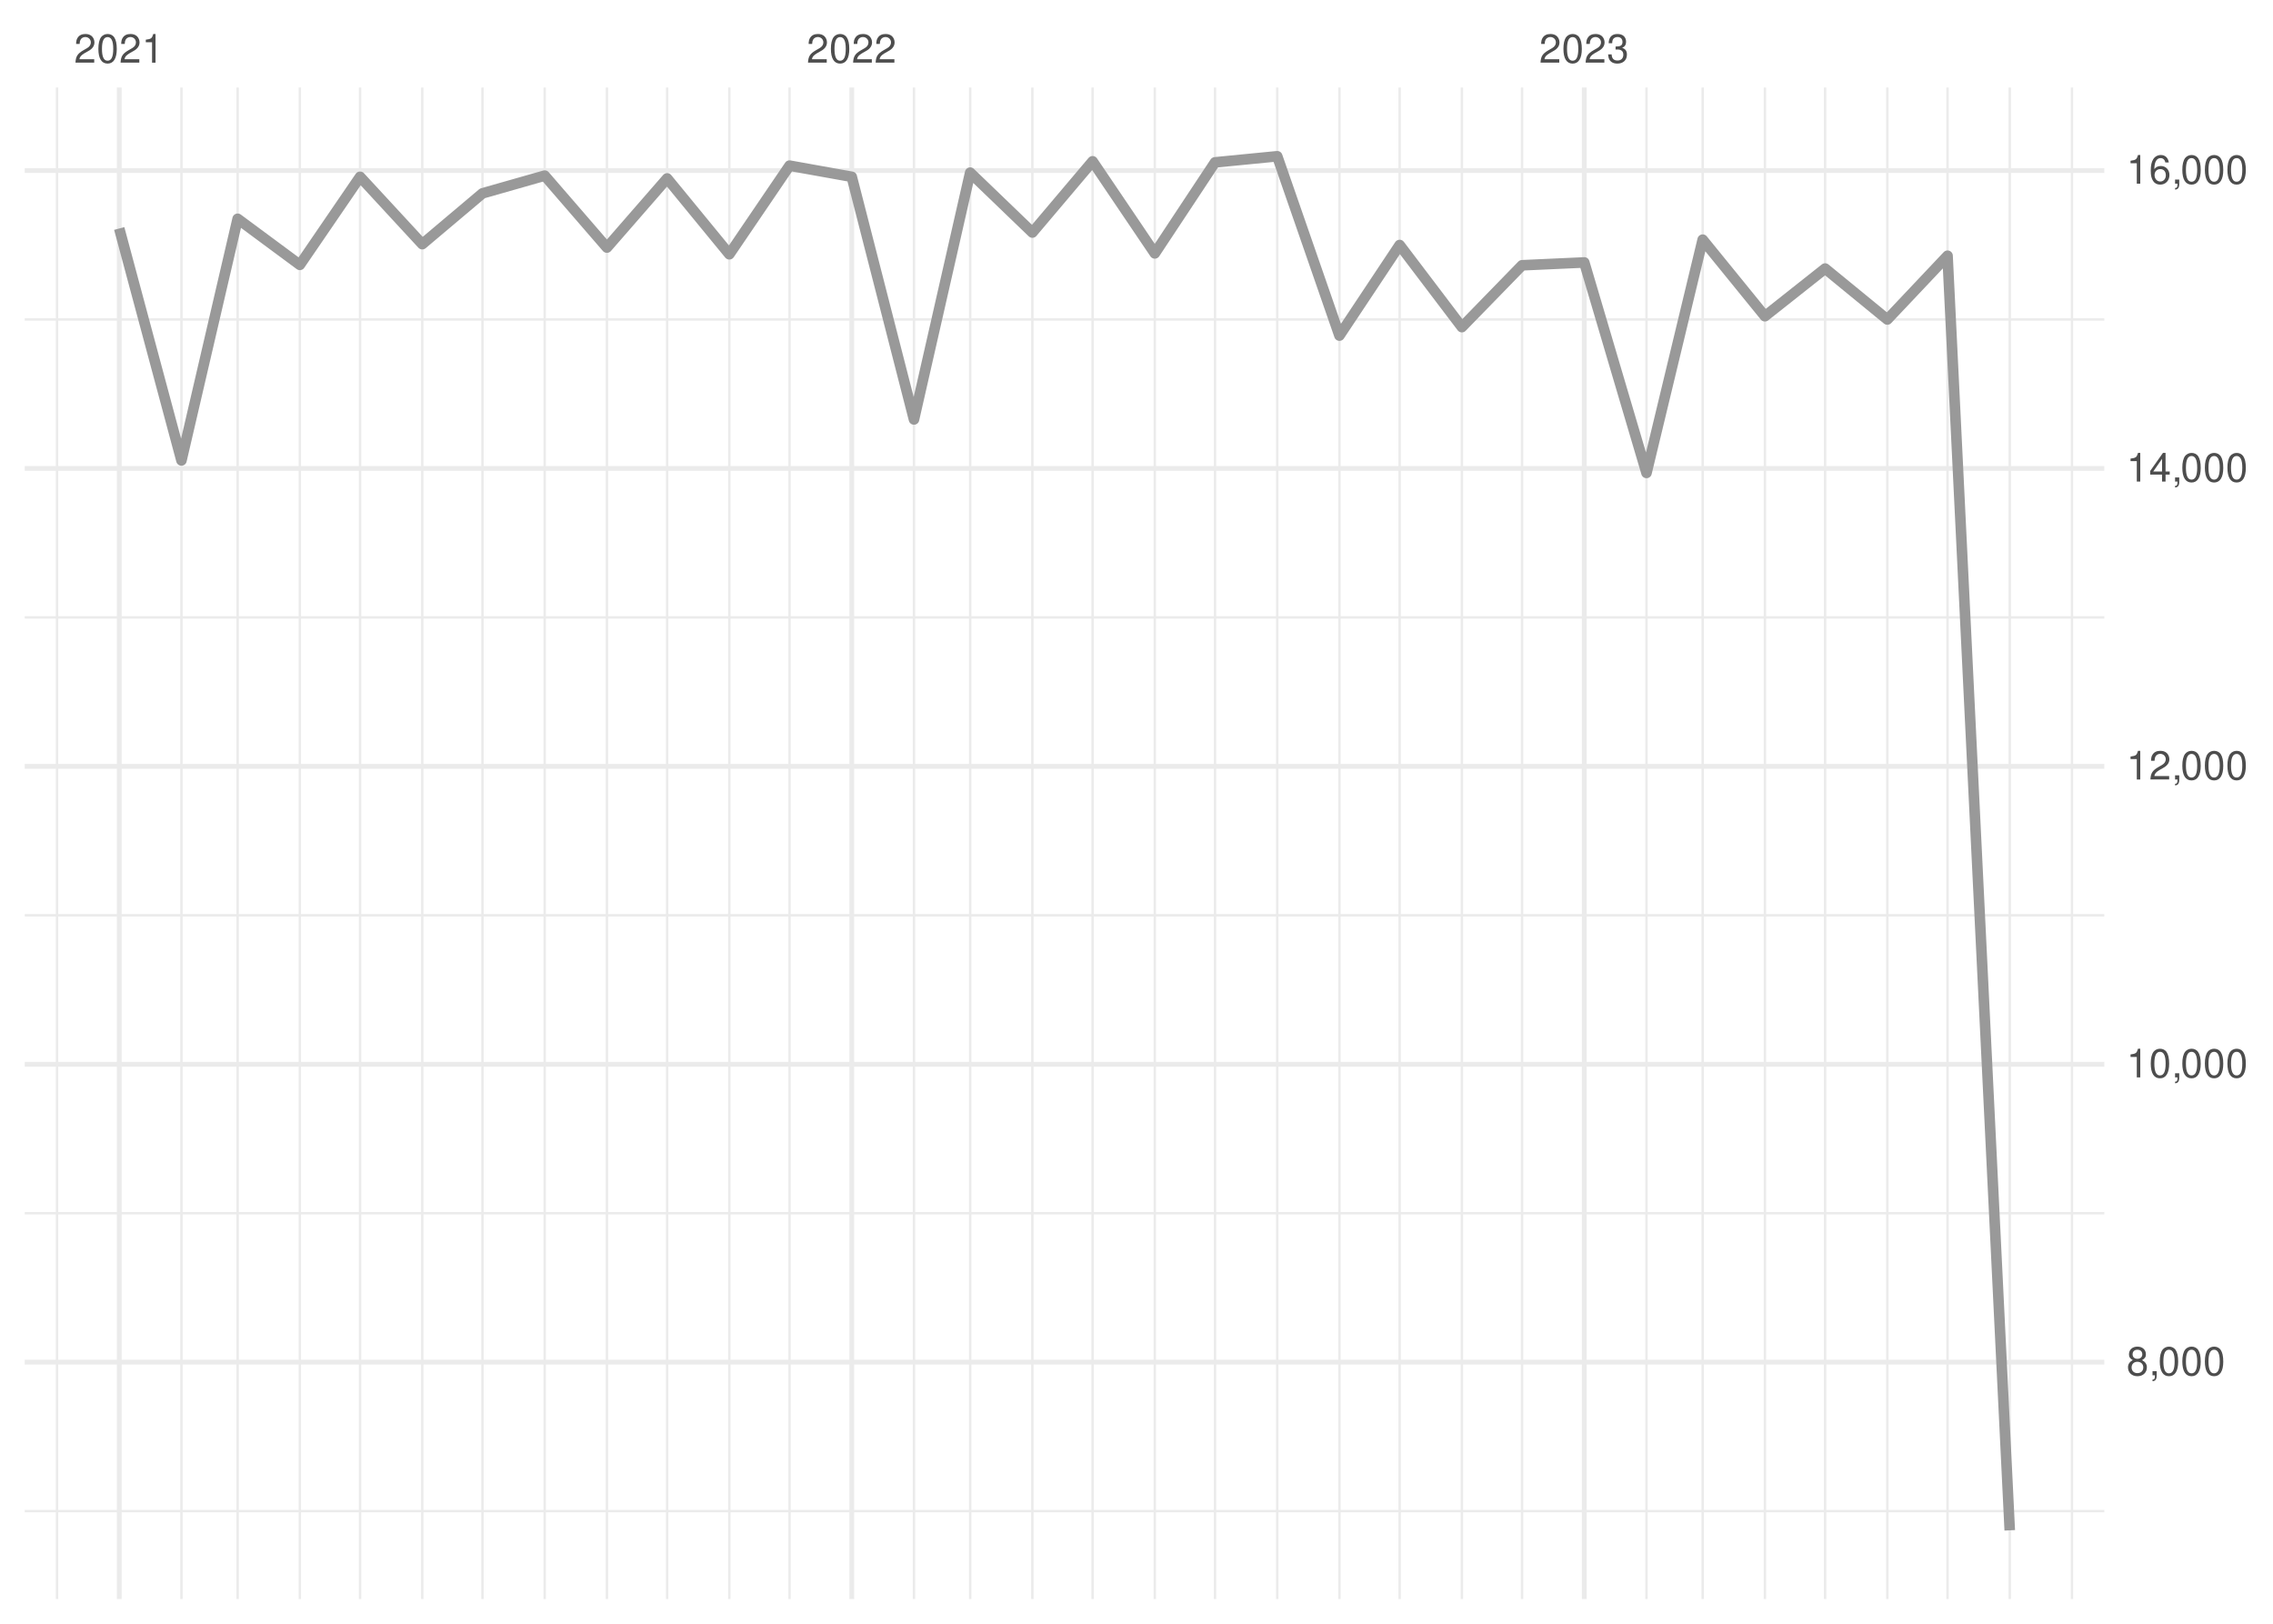
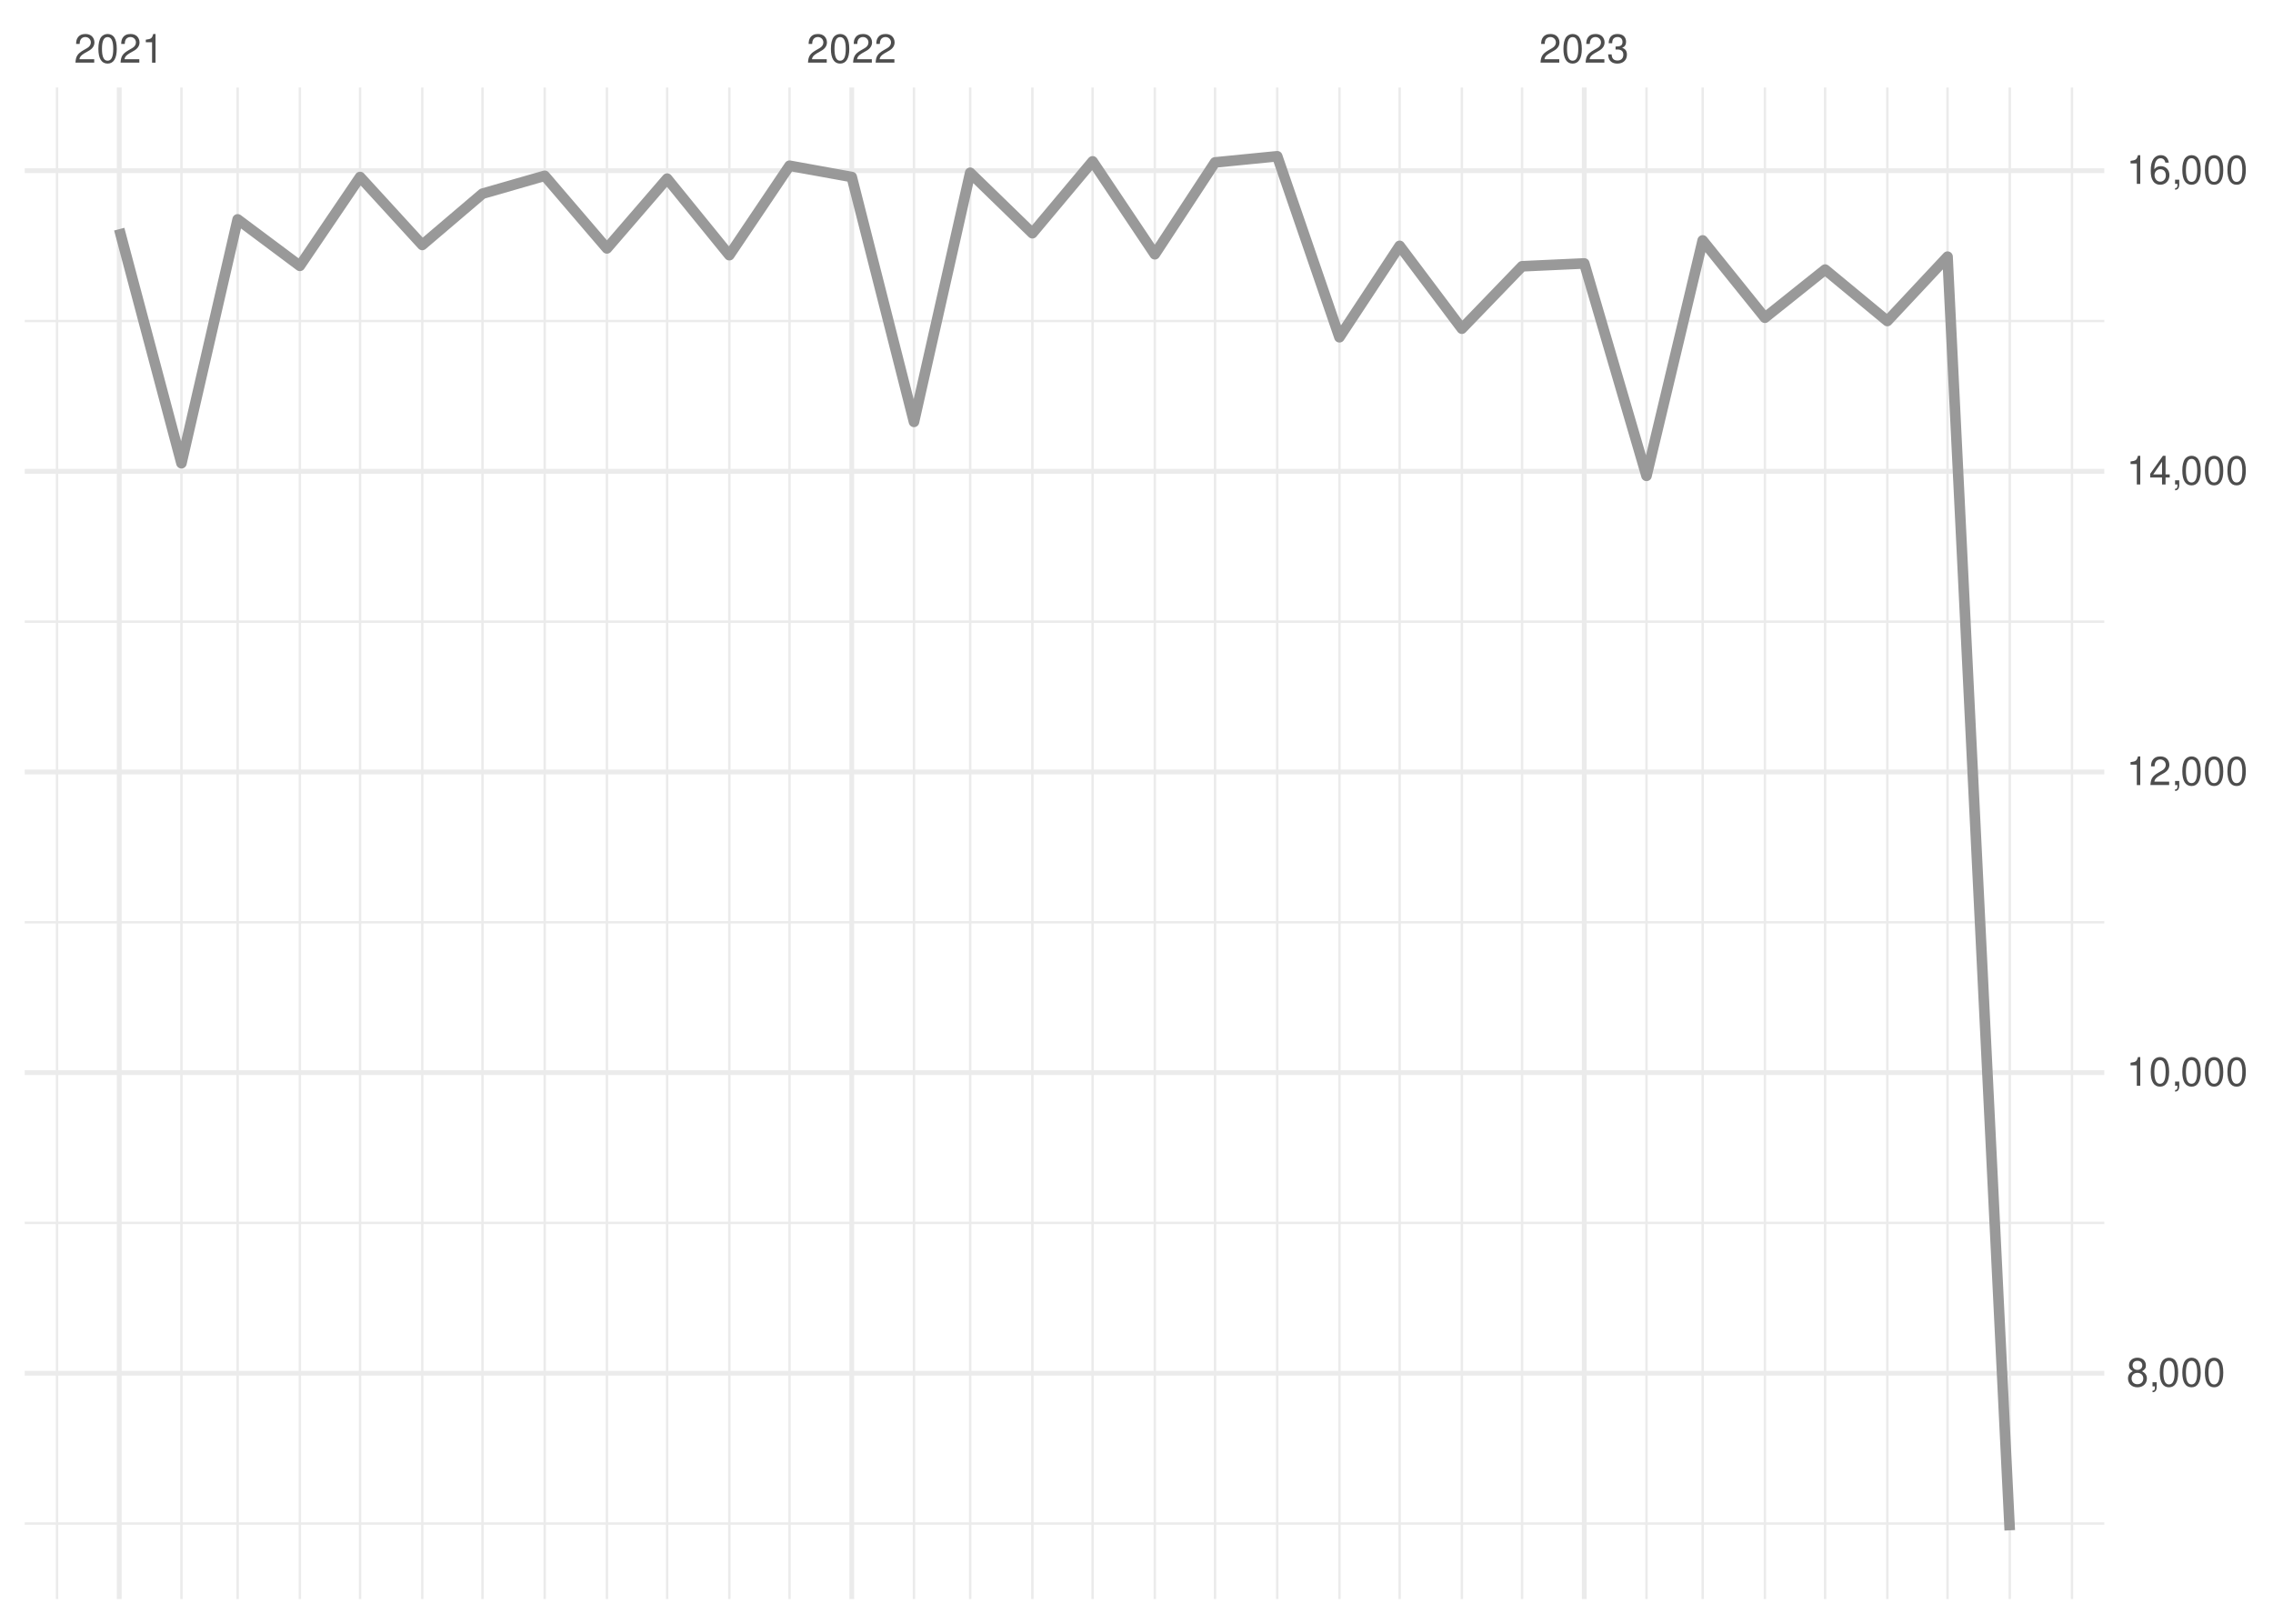
<svg xmlns="http://www.w3.org/2000/svg" xmlns:xlink="http://www.w3.org/1999/xlink" width="504pt" height="360pt" viewBox="0 0 504 360" version="1.1">
  <defs>
    <g>
      <symbol overflow="visible" id="glyph0-0">
        <path style="stroke:none;" d="" />
      </symbol>
      <symbol overflow="visible" id="glyph0-1">
        <path style="stroke:none;" d="M 4.453 -0.766 L 1.172 -0.766 C 1.25 -1.297 1.531 -1.625 2.297 -2.094 L 3.172 -2.594 C 4.047 -3.062 4.5 -3.719 4.5 -4.5 C 4.5 -5.031 4.281 -5.531 3.922 -5.875 C 3.547 -6.203 3.094 -6.359 2.5 -6.359 C 1.703 -6.359 1.125 -6.078 0.781 -5.531 C 0.547 -5.203 0.453 -4.797 0.438 -4.156 L 1.219 -4.156 C 1.234 -4.594 1.297 -4.844 1.406 -5.062 C 1.594 -5.438 2 -5.688 2.469 -5.688 C 3.172 -5.688 3.703 -5.172 3.703 -4.484 C 3.703 -3.969 3.406 -3.531 2.859 -3.219 L 2.047 -2.75 C 0.75 -2 0.375 -1.406 0.297 -0.016 L 4.453 -0.016 Z M 4.453 -0.766 " />
      </symbol>
      <symbol overflow="visible" id="glyph0-2">
        <path style="stroke:none;" d="M 2.422 -6.359 C 1.844 -6.359 1.312 -6.094 0.984 -5.672 C 0.578 -5.109 0.375 -4.25 0.375 -3.078 C 0.375 -0.938 1.078 0.203 2.422 0.203 C 3.734 0.203 4.453 -0.938 4.453 -3.031 C 4.453 -4.25 4.266 -5.078 3.859 -5.672 C 3.531 -6.109 3.016 -6.359 2.422 -6.359 Z M 2.422 -5.672 C 3.25 -5.672 3.672 -4.828 3.672 -3.094 C 3.672 -1.281 3.266 -0.438 2.406 -0.438 C 1.578 -0.438 1.172 -1.312 1.172 -3.062 C 1.172 -4.828 1.578 -5.672 2.422 -5.672 Z M 2.422 -5.672 " />
      </symbol>
      <symbol overflow="visible" id="glyph0-3">
        <path style="stroke:none;" d="M 2.281 -4.531 L 2.281 0 L 3.047 0 L 3.047 -6.359 L 2.547 -6.359 C 2.266 -5.391 2.094 -5.25 0.891 -5.094 L 0.891 -4.531 Z M 2.281 -4.531 " />
      </symbol>
      <symbol overflow="visible" id="glyph0-4">
        <path style="stroke:none;" d="M 1.938 -2.922 L 2.359 -2.922 C 3.203 -2.922 3.656 -2.531 3.656 -1.766 C 3.656 -0.969 3.172 -0.484 2.375 -0.484 C 1.516 -0.484 1.109 -0.922 1.062 -1.844 L 0.281 -1.844 C 0.312 -1.344 0.406 -1 0.547 -0.719 C 0.875 -0.109 1.484 0.203 2.344 0.203 C 3.625 0.203 4.453 -0.578 4.453 -1.781 C 4.453 -2.594 4.141 -3.031 3.391 -3.297 C 3.969 -3.531 4.266 -3.969 4.266 -4.609 C 4.266 -5.703 3.547 -6.359 2.359 -6.359 C 1.109 -6.359 0.438 -5.656 0.406 -4.312 L 1.188 -4.312 C 1.203 -4.703 1.234 -4.922 1.328 -5.109 C 1.5 -5.469 1.891 -5.688 2.375 -5.688 C 3.062 -5.688 3.469 -5.266 3.469 -4.578 C 3.469 -4.141 3.312 -3.859 2.969 -3.719 C 2.766 -3.625 2.484 -3.594 1.938 -3.578 Z M 1.938 -2.922 " />
      </symbol>
      <symbol overflow="visible" id="glyph0-5">
        <path style="stroke:none;" d="M 3.438 -3.359 C 4.094 -3.75 4.297 -4.062 4.297 -4.656 C 4.297 -5.672 3.531 -6.359 2.422 -6.359 C 1.312 -6.359 0.547 -5.672 0.547 -4.672 C 0.547 -4.062 0.75 -3.75 1.391 -3.359 C 0.672 -2.984 0.328 -2.469 0.328 -1.766 C 0.328 -0.609 1.172 0.203 2.422 0.203 C 3.656 0.203 4.516 -0.609 4.516 -1.766 C 4.516 -2.469 4.156 -2.984 3.438 -3.359 Z M 2.422 -5.672 C 3.078 -5.672 3.5 -5.281 3.5 -4.641 C 3.5 -4.047 3.062 -3.656 2.422 -3.656 C 1.766 -3.656 1.344 -4.047 1.344 -4.656 C 1.344 -5.281 1.766 -5.672 2.422 -5.672 Z M 2.422 -3 C 3.188 -3 3.719 -2.484 3.719 -1.75 C 3.719 -0.984 3.203 -0.484 2.406 -0.484 C 1.641 -0.484 1.125 -1 1.125 -1.734 C 1.125 -2.5 1.641 -3 2.422 -3 Z M 2.422 -3 " />
      </symbol>
      <symbol overflow="visible" id="glyph0-6">
        <path style="stroke:none;" d="M 0.766 -0.922 L 0.766 0 L 1.297 0 L 1.297 0.156 C 1.297 0.766 1.172 0.938 0.766 0.953 L 0.766 1.297 C 1.344 1.312 1.688 0.891 1.688 0.141 L 1.688 -0.922 Z M 0.766 -0.922 " />
      </symbol>
      <symbol overflow="visible" id="glyph0-7">
        <path style="stroke:none;" d="M 2.875 -1.547 L 2.875 0 L 3.656 0 L 3.656 -1.547 L 4.578 -1.547 L 4.578 -2.234 L 3.656 -2.234 L 3.656 -6.359 L 3.078 -6.359 L 0.25 -2.359 L 0.25 -1.547 Z M 2.875 -2.234 L 0.922 -2.234 L 2.875 -5.047 Z M 2.875 -2.234 " />
      </symbol>
      <symbol overflow="visible" id="glyph0-8">
        <path style="stroke:none;" d="M 4.375 -4.703 C 4.234 -5.75 3.562 -6.359 2.609 -6.359 C 1.922 -6.359 1.312 -6.031 0.938 -5.453 C 0.547 -4.828 0.375 -4.062 0.375 -2.906 C 0.375 -1.828 0.531 -1.156 0.906 -0.594 C 1.234 -0.078 1.781 0.203 2.469 0.203 C 3.656 0.203 4.516 -0.688 4.516 -1.922 C 4.516 -3.094 3.719 -3.922 2.609 -3.922 C 1.984 -3.922 1.5 -3.688 1.172 -3.234 C 1.172 -4.797 1.672 -5.672 2.562 -5.672 C 3.109 -5.672 3.484 -5.328 3.609 -4.703 Z M 2.5 -3.234 C 3.25 -3.234 3.719 -2.703 3.719 -1.859 C 3.719 -1.062 3.188 -0.484 2.484 -0.484 C 1.766 -0.484 1.219 -1.094 1.219 -1.906 C 1.219 -2.688 1.734 -3.234 2.5 -3.234 Z M 2.5 -3.234 " />
      </symbol>
    </g>
    <clipPath id="clip1">
-       <path d="M 5.48 334 L 466.59 334 L 466.59 336 L 5.48 336 Z M 5.48 334 " />
+       <path d="M 5.48 337 L 466.59 337 L 466.59 339 L 5.48 339 Z M 5.48 337 " />
    </clipPath>
    <clipPath id="clip2">
-       <path d="M 5.48 268 L 466.59 268 L 466.59 270 L 5.48 270 Z M 5.48 268 " />
+       <path d="M 5.48 270 L 466.59 270 L 466.59 272 L 5.48 272 Z M 5.48 270 " />
    </clipPath>
    <clipPath id="clip3">
-       <path d="M 5.48 202 L 466.59 202 L 466.59 204 L 5.48 204 Z M 5.48 202 " />
+       <path d="M 5.48 204 L 466.59 204 L 466.59 205 L 5.48 205 Z M 5.48 204 " />
    </clipPath>
    <clipPath id="clip4">
-       <path d="M 5.48 136 L 466.59 136 L 466.59 138 L 5.48 138 Z M 5.48 136 " />
+       <path d="M 5.48 137 L 466.59 137 L 466.59 139 L 5.48 139 Z M 5.48 137 " />
    </clipPath>
    <clipPath id="clip5">
      <path d="M 5.48 70 L 466.59 70 L 466.59 72 L 5.48 72 Z M 5.48 70 " />
    </clipPath>
    <clipPath id="clip6">
      <path d="M 12 19.41 L 13 19.41 L 13 354.52 L 12 354.52 Z M 12 19.41 " />
    </clipPath>
    <clipPath id="clip7">
      <path d="M 39 19.41 L 41 19.41 L 41 354.52 L 39 354.52 Z M 39 19.41 " />
    </clipPath>
    <clipPath id="clip8">
      <path d="M 52 19.41 L 53 19.41 L 53 354.52 L 52 354.52 Z M 52 19.41 " />
    </clipPath>
    <clipPath id="clip9">
      <path d="M 66 19.41 L 67 19.41 L 67 354.52 L 66 354.52 Z M 66 19.41 " />
    </clipPath>
    <clipPath id="clip10">
      <path d="M 79 19.41 L 81 19.41 L 81 354.52 L 79 354.52 Z M 79 19.41 " />
    </clipPath>
    <clipPath id="clip11">
      <path d="M 93 19.41 L 94 19.41 L 94 354.52 L 93 354.52 Z M 93 19.41 " />
    </clipPath>
    <clipPath id="clip12">
      <path d="M 106 19.41 L 108 19.41 L 108 354.52 L 106 354.52 Z M 106 19.41 " />
    </clipPath>
    <clipPath id="clip13">
      <path d="M 120 19.41 L 122 19.41 L 122 354.52 L 120 354.52 Z M 120 19.41 " />
    </clipPath>
    <clipPath id="clip14">
      <path d="M 134 19.41 L 135 19.41 L 135 354.52 L 134 354.52 Z M 134 19.41 " />
    </clipPath>
    <clipPath id="clip15">
      <path d="M 147 19.41 L 149 19.41 L 149 354.52 L 147 354.52 Z M 147 19.41 " />
    </clipPath>
    <clipPath id="clip16">
      <path d="M 161 19.41 L 162 19.41 L 162 354.52 L 161 354.52 Z M 161 19.41 " />
    </clipPath>
    <clipPath id="clip17">
      <path d="M 174 19.41 L 176 19.41 L 176 354.52 L 174 354.52 Z M 174 19.41 " />
    </clipPath>
    <clipPath id="clip18">
      <path d="M 202 19.41 L 203 19.41 L 203 354.52 L 202 354.52 Z M 202 19.41 " />
    </clipPath>
    <clipPath id="clip19">
      <path d="M 214 19.41 L 216 19.41 L 216 354.52 L 214 354.52 Z M 214 19.41 " />
    </clipPath>
    <clipPath id="clip20">
      <path d="M 228 19.41 L 230 19.41 L 230 354.52 L 228 354.52 Z M 228 19.41 " />
    </clipPath>
    <clipPath id="clip21">
      <path d="M 242 19.41 L 243 19.41 L 243 354.52 L 242 354.52 Z M 242 19.41 " />
    </clipPath>
    <clipPath id="clip22">
      <path d="M 255 19.41 L 257 19.41 L 257 354.52 L 255 354.52 Z M 255 19.41 " />
    </clipPath>
    <clipPath id="clip23">
      <path d="M 269 19.41 L 270 19.41 L 270 354.52 L 269 354.52 Z M 269 19.41 " />
    </clipPath>
    <clipPath id="clip24">
      <path d="M 282 19.41 L 284 19.41 L 284 354.52 L 282 354.52 Z M 282 19.41 " />
    </clipPath>
    <clipPath id="clip25">
      <path d="M 296 19.41 L 298 19.41 L 298 354.52 L 296 354.52 Z M 296 19.41 " />
    </clipPath>
    <clipPath id="clip26">
      <path d="M 310 19.41 L 311 19.41 L 311 354.52 L 310 354.52 Z M 310 19.41 " />
    </clipPath>
    <clipPath id="clip27">
      <path d="M 323 19.41 L 325 19.41 L 325 354.52 L 323 354.52 Z M 323 19.41 " />
    </clipPath>
    <clipPath id="clip28">
      <path d="M 337 19.41 L 338 19.41 L 338 354.52 L 337 354.52 Z M 337 19.41 " />
    </clipPath>
    <clipPath id="clip29">
      <path d="M 364 19.41 L 366 19.41 L 366 354.52 L 364 354.52 Z M 364 19.41 " />
    </clipPath>
    <clipPath id="clip30">
      <path d="M 377 19.41 L 378 19.41 L 378 354.52 L 377 354.52 Z M 377 19.41 " />
    </clipPath>
    <clipPath id="clip31">
      <path d="M 391 19.41 L 392 19.41 L 392 354.52 L 391 354.52 Z M 391 19.41 " />
    </clipPath>
    <clipPath id="clip32">
      <path d="M 404 19.41 L 405 19.41 L 405 354.52 L 404 354.52 Z M 404 19.41 " />
    </clipPath>
    <clipPath id="clip33">
      <path d="M 418 19.41 L 419 19.41 L 419 354.52 L 418 354.52 Z M 418 19.41 " />
    </clipPath>
    <clipPath id="clip34">
      <path d="M 431 19.41 L 433 19.41 L 433 354.52 L 431 354.52 Z M 431 19.41 " />
    </clipPath>
    <clipPath id="clip35">
      <path d="M 445 19.41 L 446 19.41 L 446 354.52 L 445 354.52 Z M 445 19.41 " />
    </clipPath>
    <clipPath id="clip36">
      <path d="M 459 19.41 L 460 19.41 L 460 354.52 L 459 354.52 Z M 459 19.41 " />
    </clipPath>
    <clipPath id="clip37">
-       <path d="M 5.48 301 L 466.59 301 L 466.59 303 L 5.48 303 Z M 5.48 301 " />
+       <path d="M 5.48 303 L 466.59 303 L 466.59 305 L 5.48 305 Z M 5.48 303 " />
    </clipPath>
    <clipPath id="clip38">
-       <path d="M 5.48 235 L 466.59 235 L 466.59 237 L 5.48 237 Z M 5.48 235 " />
+       <path d="M 5.48 237 L 466.59 237 L 466.59 239 L 5.48 239 Z M 5.48 237 " />
    </clipPath>
    <clipPath id="clip39">
-       <path d="M 5.48 169 L 466.59 169 L 466.59 171 L 5.48 171 Z M 5.48 169 " />
+       <path d="M 5.48 170 L 466.59 170 L 466.59 172 L 5.48 172 Z M 5.48 170 " />
    </clipPath>
    <clipPath id="clip40">
-       <path d="M 5.48 103 L 466.59 103 L 466.59 105 L 5.48 105 Z M 5.48 103 " />
+       <path d="M 5.48 103 L 466.59 103 L 466.59 106 L 5.48 106 Z M 5.48 103 " />
    </clipPath>
    <clipPath id="clip41">
      <path d="M 5.48 37 L 466.59 37 L 466.59 39 L 5.48 39 Z M 5.48 37 " />
    </clipPath>
    <clipPath id="clip42">
      <path d="M 25 19.41 L 27 19.41 L 27 354.52 L 25 354.52 Z M 25 19.41 " />
    </clipPath>
    <clipPath id="clip43">
      <path d="M 188 19.41 L 190 19.41 L 190 354.52 L 188 354.52 Z M 188 19.41 " />
    </clipPath>
    <clipPath id="clip44">
      <path d="M 350 19.41 L 352 19.41 L 352 354.52 L 350 354.52 Z M 350 19.41 " />
    </clipPath>
  </defs>
  <g id="surface26">
    <rect x="0" y="0" width="504" height="360" style="fill:rgb(100%,100%,100%);fill-opacity:1;stroke:none;" />
    <g clip-path="url(#clip1)" clip-rule="nonzero">
-       <path style="fill:none;stroke-width:0.533;stroke-linecap:butt;stroke-linejoin:round;stroke:rgb(92.157%,92.157%,92.157%);stroke-opacity:1;stroke-miterlimit:10;" d="M 5.48 335.027 L 466.59 335.027 " />
+       <path style="fill:none;stroke-width:0.533;stroke-linecap:butt;stroke-linejoin:round;stroke:rgb(92.157%,92.157%,92.157%);stroke-opacity:1;stroke-miterlimit:10;" d="M 5.48 337.789 L 466.59 337.789 " />
    </g>
    <g clip-path="url(#clip2)" clip-rule="nonzero">
-       <path style="fill:none;stroke-width:0.533;stroke-linecap:butt;stroke-linejoin:round;stroke:rgb(92.157%,92.157%,92.157%);stroke-opacity:1;stroke-miterlimit:10;" d="M 5.48 268.98 L 466.59 268.98 " />
+       <path style="fill:none;stroke-width:0.533;stroke-linecap:butt;stroke-linejoin:round;stroke:rgb(92.157%,92.157%,92.157%);stroke-opacity:1;stroke-miterlimit:10;" d="M 5.48 271.133 L 466.59 271.133 " />
    </g>
    <g clip-path="url(#clip3)" clip-rule="nonzero">
-       <path style="fill:none;stroke-width:0.533;stroke-linecap:butt;stroke-linejoin:round;stroke:rgb(92.157%,92.157%,92.157%);stroke-opacity:1;stroke-miterlimit:10;" d="M 5.48 202.934 L 466.59 202.934 " />
+       <path style="fill:none;stroke-width:0.533;stroke-linecap:butt;stroke-linejoin:round;stroke:rgb(92.157%,92.157%,92.157%);stroke-opacity:1;stroke-miterlimit:10;" d="M 5.48 204.48 L 466.59 204.48 " />
    </g>
    <g clip-path="url(#clip4)" clip-rule="nonzero">
-       <path style="fill:none;stroke-width:0.533;stroke-linecap:butt;stroke-linejoin:round;stroke:rgb(92.157%,92.157%,92.157%);stroke-opacity:1;stroke-miterlimit:10;" d="M 5.48 136.887 L 466.59 136.887 " />
+       <path style="fill:none;stroke-width:0.533;stroke-linecap:butt;stroke-linejoin:round;stroke:rgb(92.157%,92.157%,92.157%);stroke-opacity:1;stroke-miterlimit:10;" d="M 5.48 137.824 L 466.59 137.824 " />
    </g>
    <g clip-path="url(#clip5)" clip-rule="nonzero">
-       <path style="fill:none;stroke-width:0.533;stroke-linecap:butt;stroke-linejoin:round;stroke:rgb(92.157%,92.157%,92.157%);stroke-opacity:1;stroke-miterlimit:10;" d="M 5.48 70.836 L 466.59 70.836 " />
+       <path style="fill:none;stroke-width:0.533;stroke-linecap:butt;stroke-linejoin:round;stroke:rgb(92.157%,92.157%,92.157%);stroke-opacity:1;stroke-miterlimit:10;" d="M 5.48 71.172 L 466.59 71.172 " />
    </g>
    <g clip-path="url(#clip6)" clip-rule="nonzero">
      <path style="fill:none;stroke-width:0.533;stroke-linecap:butt;stroke-linejoin:round;stroke:rgb(92.157%,92.157%,92.157%);stroke-opacity:1;stroke-miterlimit:10;" d="M 12.645 354.52 L 12.645 19.41 " />
    </g>
    <g clip-path="url(#clip7)" clip-rule="nonzero">
      <path style="fill:none;stroke-width:0.533;stroke-linecap:butt;stroke-linejoin:round;stroke:rgb(92.157%,92.157%,92.157%);stroke-opacity:1;stroke-miterlimit:10;" d="M 40.234 354.52 L 40.234 19.41 " />
    </g>
    <g clip-path="url(#clip8)" clip-rule="nonzero">
      <path style="fill:none;stroke-width:0.533;stroke-linecap:butt;stroke-linejoin:round;stroke:rgb(92.157%,92.157%,92.157%);stroke-opacity:1;stroke-miterlimit:10;" d="M 52.695 354.52 L 52.695 19.41 " />
    </g>
    <g clip-path="url(#clip9)" clip-rule="nonzero">
      <path style="fill:none;stroke-width:0.533;stroke-linecap:butt;stroke-linejoin:round;stroke:rgb(92.157%,92.157%,92.157%);stroke-opacity:1;stroke-miterlimit:10;" d="M 66.488 354.52 L 66.488 19.41 " />
    </g>
    <g clip-path="url(#clip10)" clip-rule="nonzero">
      <path style="fill:none;stroke-width:0.533;stroke-linecap:butt;stroke-linejoin:round;stroke:rgb(92.157%,92.157%,92.157%);stroke-opacity:1;stroke-miterlimit:10;" d="M 79.84 354.52 L 79.84 19.41 " />
    </g>
    <g clip-path="url(#clip11)" clip-rule="nonzero">
      <path style="fill:none;stroke-width:0.533;stroke-linecap:butt;stroke-linejoin:round;stroke:rgb(92.157%,92.157%,92.157%);stroke-opacity:1;stroke-miterlimit:10;" d="M 93.633 354.52 L 93.633 19.41 " />
    </g>
    <g clip-path="url(#clip12)" clip-rule="nonzero">
      <path style="fill:none;stroke-width:0.533;stroke-linecap:butt;stroke-linejoin:round;stroke:rgb(92.157%,92.157%,92.157%);stroke-opacity:1;stroke-miterlimit:10;" d="M 106.984 354.52 L 106.984 19.41 " />
    </g>
    <g clip-path="url(#clip13)" clip-rule="nonzero">
      <path style="fill:none;stroke-width:0.533;stroke-linecap:butt;stroke-linejoin:round;stroke:rgb(92.157%,92.157%,92.157%);stroke-opacity:1;stroke-miterlimit:10;" d="M 120.777 354.52 L 120.777 19.41 " />
    </g>
    <g clip-path="url(#clip14)" clip-rule="nonzero">
      <path style="fill:none;stroke-width:0.533;stroke-linecap:butt;stroke-linejoin:round;stroke:rgb(92.157%,92.157%,92.157%);stroke-opacity:1;stroke-miterlimit:10;" d="M 134.574 354.52 L 134.574 19.41 " />
    </g>
    <g clip-path="url(#clip15)" clip-rule="nonzero">
      <path style="fill:none;stroke-width:0.533;stroke-linecap:butt;stroke-linejoin:round;stroke:rgb(92.157%,92.157%,92.157%);stroke-opacity:1;stroke-miterlimit:10;" d="M 147.926 354.52 L 147.926 19.41 " />
    </g>
    <g clip-path="url(#clip16)" clip-rule="nonzero">
      <path style="fill:none;stroke-width:0.533;stroke-linecap:butt;stroke-linejoin:round;stroke:rgb(92.157%,92.157%,92.157%);stroke-opacity:1;stroke-miterlimit:10;" d="M 161.719 354.52 L 161.719 19.41 " />
    </g>
    <g clip-path="url(#clip17)" clip-rule="nonzero">
      <path style="fill:none;stroke-width:0.533;stroke-linecap:butt;stroke-linejoin:round;stroke:rgb(92.157%,92.157%,92.157%);stroke-opacity:1;stroke-miterlimit:10;" d="M 175.07 354.52 L 175.07 19.41 " />
    </g>
    <g clip-path="url(#clip18)" clip-rule="nonzero">
      <path style="fill:none;stroke-width:0.533;stroke-linecap:butt;stroke-linejoin:round;stroke:rgb(92.157%,92.157%,92.157%);stroke-opacity:1;stroke-miterlimit:10;" d="M 202.66 354.52 L 202.66 19.41 " />
    </g>
    <g clip-path="url(#clip19)" clip-rule="nonzero">
      <path style="fill:none;stroke-width:0.533;stroke-linecap:butt;stroke-linejoin:round;stroke:rgb(92.157%,92.157%,92.157%);stroke-opacity:1;stroke-miterlimit:10;" d="M 215.121 354.52 L 215.121 19.41 " />
    </g>
    <g clip-path="url(#clip20)" clip-rule="nonzero">
      <path style="fill:none;stroke-width:0.533;stroke-linecap:butt;stroke-linejoin:round;stroke:rgb(92.157%,92.157%,92.157%);stroke-opacity:1;stroke-miterlimit:10;" d="M 228.914 354.52 L 228.914 19.41 " />
    </g>
    <g clip-path="url(#clip21)" clip-rule="nonzero">
      <path style="fill:none;stroke-width:0.533;stroke-linecap:butt;stroke-linejoin:round;stroke:rgb(92.157%,92.157%,92.157%);stroke-opacity:1;stroke-miterlimit:10;" d="M 242.266 354.52 L 242.266 19.41 " />
    </g>
    <g clip-path="url(#clip22)" clip-rule="nonzero">
      <path style="fill:none;stroke-width:0.533;stroke-linecap:butt;stroke-linejoin:round;stroke:rgb(92.157%,92.157%,92.157%);stroke-opacity:1;stroke-miterlimit:10;" d="M 256.059 354.52 L 256.059 19.41 " />
    </g>
    <g clip-path="url(#clip23)" clip-rule="nonzero">
      <path style="fill:none;stroke-width:0.533;stroke-linecap:butt;stroke-linejoin:round;stroke:rgb(92.157%,92.157%,92.157%);stroke-opacity:1;stroke-miterlimit:10;" d="M 269.41 354.52 L 269.41 19.41 " />
    </g>
    <g clip-path="url(#clip24)" clip-rule="nonzero">
      <path style="fill:none;stroke-width:0.533;stroke-linecap:butt;stroke-linejoin:round;stroke:rgb(92.157%,92.157%,92.157%);stroke-opacity:1;stroke-miterlimit:10;" d="M 283.203 354.52 L 283.203 19.41 " />
    </g>
    <g clip-path="url(#clip25)" clip-rule="nonzero">
      <path style="fill:none;stroke-width:0.533;stroke-linecap:butt;stroke-linejoin:round;stroke:rgb(92.157%,92.157%,92.157%);stroke-opacity:1;stroke-miterlimit:10;" d="M 297 354.52 L 297 19.41 " />
    </g>
    <g clip-path="url(#clip26)" clip-rule="nonzero">
      <path style="fill:none;stroke-width:0.533;stroke-linecap:butt;stroke-linejoin:round;stroke:rgb(92.157%,92.157%,92.157%);stroke-opacity:1;stroke-miterlimit:10;" d="M 310.348 354.52 L 310.348 19.41 " />
    </g>
    <g clip-path="url(#clip27)" clip-rule="nonzero">
      <path style="fill:none;stroke-width:0.533;stroke-linecap:butt;stroke-linejoin:round;stroke:rgb(92.157%,92.157%,92.157%);stroke-opacity:1;stroke-miterlimit:10;" d="M 324.145 354.52 L 324.145 19.41 " />
    </g>
    <g clip-path="url(#clip28)" clip-rule="nonzero">
      <path style="fill:none;stroke-width:0.533;stroke-linecap:butt;stroke-linejoin:round;stroke:rgb(92.157%,92.157%,92.157%);stroke-opacity:1;stroke-miterlimit:10;" d="M 337.496 354.52 L 337.496 19.41 " />
    </g>
    <g clip-path="url(#clip29)" clip-rule="nonzero">
      <path style="fill:none;stroke-width:0.533;stroke-linecap:butt;stroke-linejoin:round;stroke:rgb(92.157%,92.157%,92.157%);stroke-opacity:1;stroke-miterlimit:10;" d="M 365.086 354.52 L 365.086 19.41 " />
    </g>
    <g clip-path="url(#clip30)" clip-rule="nonzero">
      <path style="fill:none;stroke-width:0.533;stroke-linecap:butt;stroke-linejoin:round;stroke:rgb(92.157%,92.157%,92.157%);stroke-opacity:1;stroke-miterlimit:10;" d="M 377.543 354.52 L 377.543 19.41 " />
    </g>
    <g clip-path="url(#clip31)" clip-rule="nonzero">
      <path style="fill:none;stroke-width:0.533;stroke-linecap:butt;stroke-linejoin:round;stroke:rgb(92.157%,92.157%,92.157%);stroke-opacity:1;stroke-miterlimit:10;" d="M 391.34 354.52 L 391.34 19.41 " />
    </g>
    <g clip-path="url(#clip32)" clip-rule="nonzero">
      <path style="fill:none;stroke-width:0.533;stroke-linecap:butt;stroke-linejoin:round;stroke:rgb(92.157%,92.157%,92.157%);stroke-opacity:1;stroke-miterlimit:10;" d="M 404.691 354.52 L 404.691 19.41 " />
    </g>
    <g clip-path="url(#clip33)" clip-rule="nonzero">
      <path style="fill:none;stroke-width:0.533;stroke-linecap:butt;stroke-linejoin:round;stroke:rgb(92.157%,92.157%,92.157%);stroke-opacity:1;stroke-miterlimit:10;" d="M 418.484 354.52 L 418.484 19.41 " />
    </g>
    <g clip-path="url(#clip34)" clip-rule="nonzero">
      <path style="fill:none;stroke-width:0.533;stroke-linecap:butt;stroke-linejoin:round;stroke:rgb(92.157%,92.157%,92.157%);stroke-opacity:1;stroke-miterlimit:10;" d="M 431.836 354.52 L 431.836 19.41 " />
    </g>
    <g clip-path="url(#clip35)" clip-rule="nonzero">
      <path style="fill:none;stroke-width:0.533;stroke-linecap:butt;stroke-linejoin:round;stroke:rgb(92.157%,92.157%,92.157%);stroke-opacity:1;stroke-miterlimit:10;" d="M 445.629 354.52 L 445.629 19.41 " />
    </g>
    <g clip-path="url(#clip36)" clip-rule="nonzero">
      <path style="fill:none;stroke-width:0.533;stroke-linecap:butt;stroke-linejoin:round;stroke:rgb(92.157%,92.157%,92.157%);stroke-opacity:1;stroke-miterlimit:10;" d="M 459.426 354.52 L 459.426 19.41 " />
    </g>
    <g clip-path="url(#clip37)" clip-rule="nonzero">
-       <path style="fill:none;stroke-width:1.067;stroke-linecap:butt;stroke-linejoin:round;stroke:rgb(92.157%,92.157%,92.157%);stroke-opacity:1;stroke-miterlimit:10;" d="M 5.48 302.004 L 466.59 302.004 " />
+       <path style="fill:none;stroke-width:1.067;stroke-linecap:butt;stroke-linejoin:round;stroke:rgb(92.157%,92.157%,92.157%);stroke-opacity:1;stroke-miterlimit:10;" d="M 5.48 304.461 L 466.59 304.461 " />
    </g>
    <g clip-path="url(#clip38)" clip-rule="nonzero">
-       <path style="fill:none;stroke-width:1.067;stroke-linecap:butt;stroke-linejoin:round;stroke:rgb(92.157%,92.157%,92.157%);stroke-opacity:1;stroke-miterlimit:10;" d="M 5.48 235.957 L 466.59 235.957 " />
+       <path style="fill:none;stroke-width:1.067;stroke-linecap:butt;stroke-linejoin:round;stroke:rgb(92.157%,92.157%,92.157%);stroke-opacity:1;stroke-miterlimit:10;" d="M 5.48 237.805 L 466.59 237.805 " />
    </g>
    <g clip-path="url(#clip39)" clip-rule="nonzero">
-       <path style="fill:none;stroke-width:1.067;stroke-linecap:butt;stroke-linejoin:round;stroke:rgb(92.157%,92.157%,92.157%);stroke-opacity:1;stroke-miterlimit:10;" d="M 5.48 169.91 L 466.59 169.91 " />
+       <path style="fill:none;stroke-width:1.067;stroke-linecap:butt;stroke-linejoin:round;stroke:rgb(92.157%,92.157%,92.157%);stroke-opacity:1;stroke-miterlimit:10;" d="M 5.48 171.152 L 466.59 171.152 " />
    </g>
    <g clip-path="url(#clip40)" clip-rule="nonzero">
-       <path style="fill:none;stroke-width:1.067;stroke-linecap:butt;stroke-linejoin:round;stroke:rgb(92.157%,92.157%,92.157%);stroke-opacity:1;stroke-miterlimit:10;" d="M 5.48 103.859 L 466.59 103.859 " />
+       <path style="fill:none;stroke-width:1.067;stroke-linecap:butt;stroke-linejoin:round;stroke:rgb(92.157%,92.157%,92.157%);stroke-opacity:1;stroke-miterlimit:10;" d="M 5.48 104.496 L 466.59 104.496 " />
    </g>
    <g clip-path="url(#clip41)" clip-rule="nonzero">
-       <path style="fill:none;stroke-width:1.067;stroke-linecap:butt;stroke-linejoin:round;stroke:rgb(92.157%,92.157%,92.157%);stroke-opacity:1;stroke-miterlimit:10;" d="M 5.48 37.812 L 466.59 37.812 " />
+       <path style="fill:none;stroke-width:1.067;stroke-linecap:butt;stroke-linejoin:round;stroke:rgb(92.157%,92.157%,92.157%);stroke-opacity:1;stroke-miterlimit:10;" d="M 5.48 37.844 L 466.59 37.844 " />
    </g>
    <g clip-path="url(#clip42)" clip-rule="nonzero">
      <path style="fill:none;stroke-width:1.067;stroke-linecap:butt;stroke-linejoin:round;stroke:rgb(92.157%,92.157%,92.157%);stroke-opacity:1;stroke-miterlimit:10;" d="M 26.438 354.52 L 26.438 19.41 " />
    </g>
    <g clip-path="url(#clip43)" clip-rule="nonzero">
      <path style="fill:none;stroke-width:1.067;stroke-linecap:butt;stroke-linejoin:round;stroke:rgb(92.157%,92.157%,92.157%);stroke-opacity:1;stroke-miterlimit:10;" d="M 188.863 354.52 L 188.863 19.41 " />
    </g>
    <g clip-path="url(#clip44)" clip-rule="nonzero">
      <path style="fill:none;stroke-width:1.067;stroke-linecap:butt;stroke-linejoin:round;stroke:rgb(92.157%,92.157%,92.157%);stroke-opacity:1;stroke-miterlimit:10;" d="M 351.289 354.52 L 351.289 19.41 " />
    </g>
-     <path style="fill:none;stroke-width:2.347;stroke-linecap:butt;stroke-linejoin:round;stroke:rgb(60%,60%,60%);stroke-opacity:1;stroke-miterlimit:10;" d="M 26.438 50.66 L 40.234 102.078 L 52.695 48.512 L 66.488 58.719 L 79.84 39.199 L 93.633 54.129 L 106.984 42.867 L 120.777 38.938 L 134.574 54.887 L 147.926 39.562 L 161.719 56.371 L 175.07 36.723 L 188.863 39.199 L 202.66 92.996 L 215.121 38.277 L 228.914 51.551 L 242.266 35.766 L 256.059 56.176 L 269.41 35.996 L 283.203 34.645 L 297 74.402 L 310.348 54.324 L 324.145 72.523 L 337.496 58.816 L 351.289 58.188 L 365.086 104.852 L 377.543 53.137 L 391.34 70.109 L 404.691 59.543 L 418.484 70.836 L 431.836 56.703 L 445.629 339.289 " />
+     <path style="fill:none;stroke-width:2.347;stroke-linecap:butt;stroke-linejoin:round;stroke:rgb(60%,60%,60%);stroke-opacity:1;stroke-miterlimit:10;" d="M 26.438 50.809 L 40.234 102.699 L 52.695 48.641 L 66.488 58.938 L 79.84 39.242 L 93.633 54.305 L 106.984 42.941 L 120.777 38.977 L 134.574 55.074 L 147.926 39.609 L 161.719 56.574 L 175.07 36.742 L 188.863 39.242 L 202.66 93.531 L 215.121 38.309 L 228.914 51.707 L 242.266 35.777 L 256.059 56.371 L 269.41 36.008 L 283.203 34.645 L 297 74.77 L 310.348 54.508 L 324.145 72.871 L 337.496 59.039 L 351.289 58.406 L 365.086 105.496 L 377.543 53.305 L 391.34 70.438 L 404.691 59.773 L 418.484 71.172 L 431.836 56.906 L 445.629 339.289 " />
    <g style="fill:rgb(30.196%,30.196%,30.196%);fill-opacity:1;">
      <use xlink:href="#glyph0-1" x="16.438" y="13.896" />
      <use xlink:href="#glyph0-2" x="21.438" y="13.896" />
      <use xlink:href="#glyph0-1" x="26.438" y="13.896" />
      <use xlink:href="#glyph0-3" x="31.438" y="13.896" />
    </g>
    <g style="fill:rgb(30.196%,30.196%,30.196%);fill-opacity:1;">
      <use xlink:href="#glyph0-1" x="178.863" y="13.896" />
      <use xlink:href="#glyph0-2" x="183.863" y="13.896" />
      <use xlink:href="#glyph0-1" x="188.863" y="13.896" />
      <use xlink:href="#glyph0-1" x="193.863" y="13.896" />
    </g>
    <g style="fill:rgb(30.196%,30.196%,30.196%);fill-opacity:1;">
      <use xlink:href="#glyph0-1" x="341.289" y="13.896" />
      <use xlink:href="#glyph0-2" x="346.289" y="13.896" />
      <use xlink:href="#glyph0-1" x="351.289" y="13.896" />
      <use xlink:href="#glyph0-4" x="356.289" y="13.896" />
    </g>
    <g style="fill:rgb(30.196%,30.196%,30.196%);fill-opacity:1;">
-       <use xlink:href="#glyph0-5" x="471.52" y="304.919" />
-       <use xlink:href="#glyph0-6" x="476.52" y="304.919" />
-       <use xlink:href="#glyph0-2" x="478.52" y="304.919" />
-       <use xlink:href="#glyph0-2" x="483.52" y="304.919" />
-       <use xlink:href="#glyph0-2" x="488.52" y="304.919" />
-     </g>
-     <g style="fill:rgb(30.196%,30.196%,30.196%);fill-opacity:1;">
-       <use xlink:href="#glyph0-3" x="471.52" y="238.872" />
-       <use xlink:href="#glyph0-2" x="476.52" y="238.872" />
-       <use xlink:href="#glyph0-6" x="481.52" y="238.872" />
-       <use xlink:href="#glyph0-2" x="483.52" y="238.872" />
-       <use xlink:href="#glyph0-2" x="488.52" y="238.872" />
-       <use xlink:href="#glyph0-2" x="493.52" y="238.872" />
-     </g>
-     <g style="fill:rgb(30.196%,30.196%,30.196%);fill-opacity:1;">
-       <use xlink:href="#glyph0-3" x="471.52" y="172.825" />
-       <use xlink:href="#glyph0-1" x="476.52" y="172.825" />
-       <use xlink:href="#glyph0-6" x="481.52" y="172.825" />
-       <use xlink:href="#glyph0-2" x="483.52" y="172.825" />
-       <use xlink:href="#glyph0-2" x="488.52" y="172.825" />
-       <use xlink:href="#glyph0-2" x="493.52" y="172.825" />
-     </g>
-     <g style="fill:rgb(30.196%,30.196%,30.196%);fill-opacity:1;">
-       <use xlink:href="#glyph0-3" x="471.52" y="106.774" />
-       <use xlink:href="#glyph0-7" x="476.52" y="106.774" />
-       <use xlink:href="#glyph0-6" x="481.52" y="106.774" />
-       <use xlink:href="#glyph0-2" x="483.52" y="106.774" />
-       <use xlink:href="#glyph0-2" x="488.52" y="106.774" />
-       <use xlink:href="#glyph0-2" x="493.52" y="106.774" />
-     </g>
-     <g style="fill:rgb(30.196%,30.196%,30.196%);fill-opacity:1;">
-       <use xlink:href="#glyph0-3" x="471.52" y="40.728" />
-       <use xlink:href="#glyph0-8" x="476.52" y="40.728" />
-       <use xlink:href="#glyph0-6" x="481.52" y="40.728" />
-       <use xlink:href="#glyph0-2" x="483.52" y="40.728" />
-       <use xlink:href="#glyph0-2" x="488.52" y="40.728" />
-       <use xlink:href="#glyph0-2" x="493.52" y="40.728" />
+       <use xlink:href="#glyph0-5" x="471.52" y="307.376" />
+       <use xlink:href="#glyph0-6" x="476.52" y="307.376" />
+       <use xlink:href="#glyph0-2" x="478.52" y="307.376" />
+       <use xlink:href="#glyph0-2" x="483.52" y="307.376" />
+       <use xlink:href="#glyph0-2" x="488.52" y="307.376" />
+     </g>
+     <g style="fill:rgb(30.196%,30.196%,30.196%);fill-opacity:1;">
+       <use xlink:href="#glyph0-3" x="471.52" y="240.72" />
+       <use xlink:href="#glyph0-2" x="476.52" y="240.72" />
+       <use xlink:href="#glyph0-6" x="481.52" y="240.72" />
+       <use xlink:href="#glyph0-2" x="483.52" y="240.72" />
+       <use xlink:href="#glyph0-2" x="488.52" y="240.72" />
+       <use xlink:href="#glyph0-2" x="493.52" y="240.72" />
+     </g>
+     <g style="fill:rgb(30.196%,30.196%,30.196%);fill-opacity:1;">
+       <use xlink:href="#glyph0-3" x="471.52" y="174.067" />
+       <use xlink:href="#glyph0-1" x="476.52" y="174.067" />
+       <use xlink:href="#glyph0-6" x="481.52" y="174.067" />
+       <use xlink:href="#glyph0-2" x="483.52" y="174.067" />
+       <use xlink:href="#glyph0-2" x="488.52" y="174.067" />
+       <use xlink:href="#glyph0-2" x="493.52" y="174.067" />
+     </g>
+     <g style="fill:rgb(30.196%,30.196%,30.196%);fill-opacity:1;">
+       <use xlink:href="#glyph0-3" x="471.52" y="107.411" />
+       <use xlink:href="#glyph0-7" x="476.52" y="107.411" />
+       <use xlink:href="#glyph0-6" x="481.52" y="107.411" />
+       <use xlink:href="#glyph0-2" x="483.52" y="107.411" />
+       <use xlink:href="#glyph0-2" x="488.52" y="107.411" />
+       <use xlink:href="#glyph0-2" x="493.52" y="107.411" />
+     </g>
+     <g style="fill:rgb(30.196%,30.196%,30.196%);fill-opacity:1;">
+       <use xlink:href="#glyph0-3" x="471.52" y="40.759" />
+       <use xlink:href="#glyph0-8" x="476.52" y="40.759" />
+       <use xlink:href="#glyph0-6" x="481.52" y="40.759" />
+       <use xlink:href="#glyph0-2" x="483.52" y="40.759" />
+       <use xlink:href="#glyph0-2" x="488.52" y="40.759" />
+       <use xlink:href="#glyph0-2" x="493.52" y="40.759" />
    </g>
  </g>
</svg>
